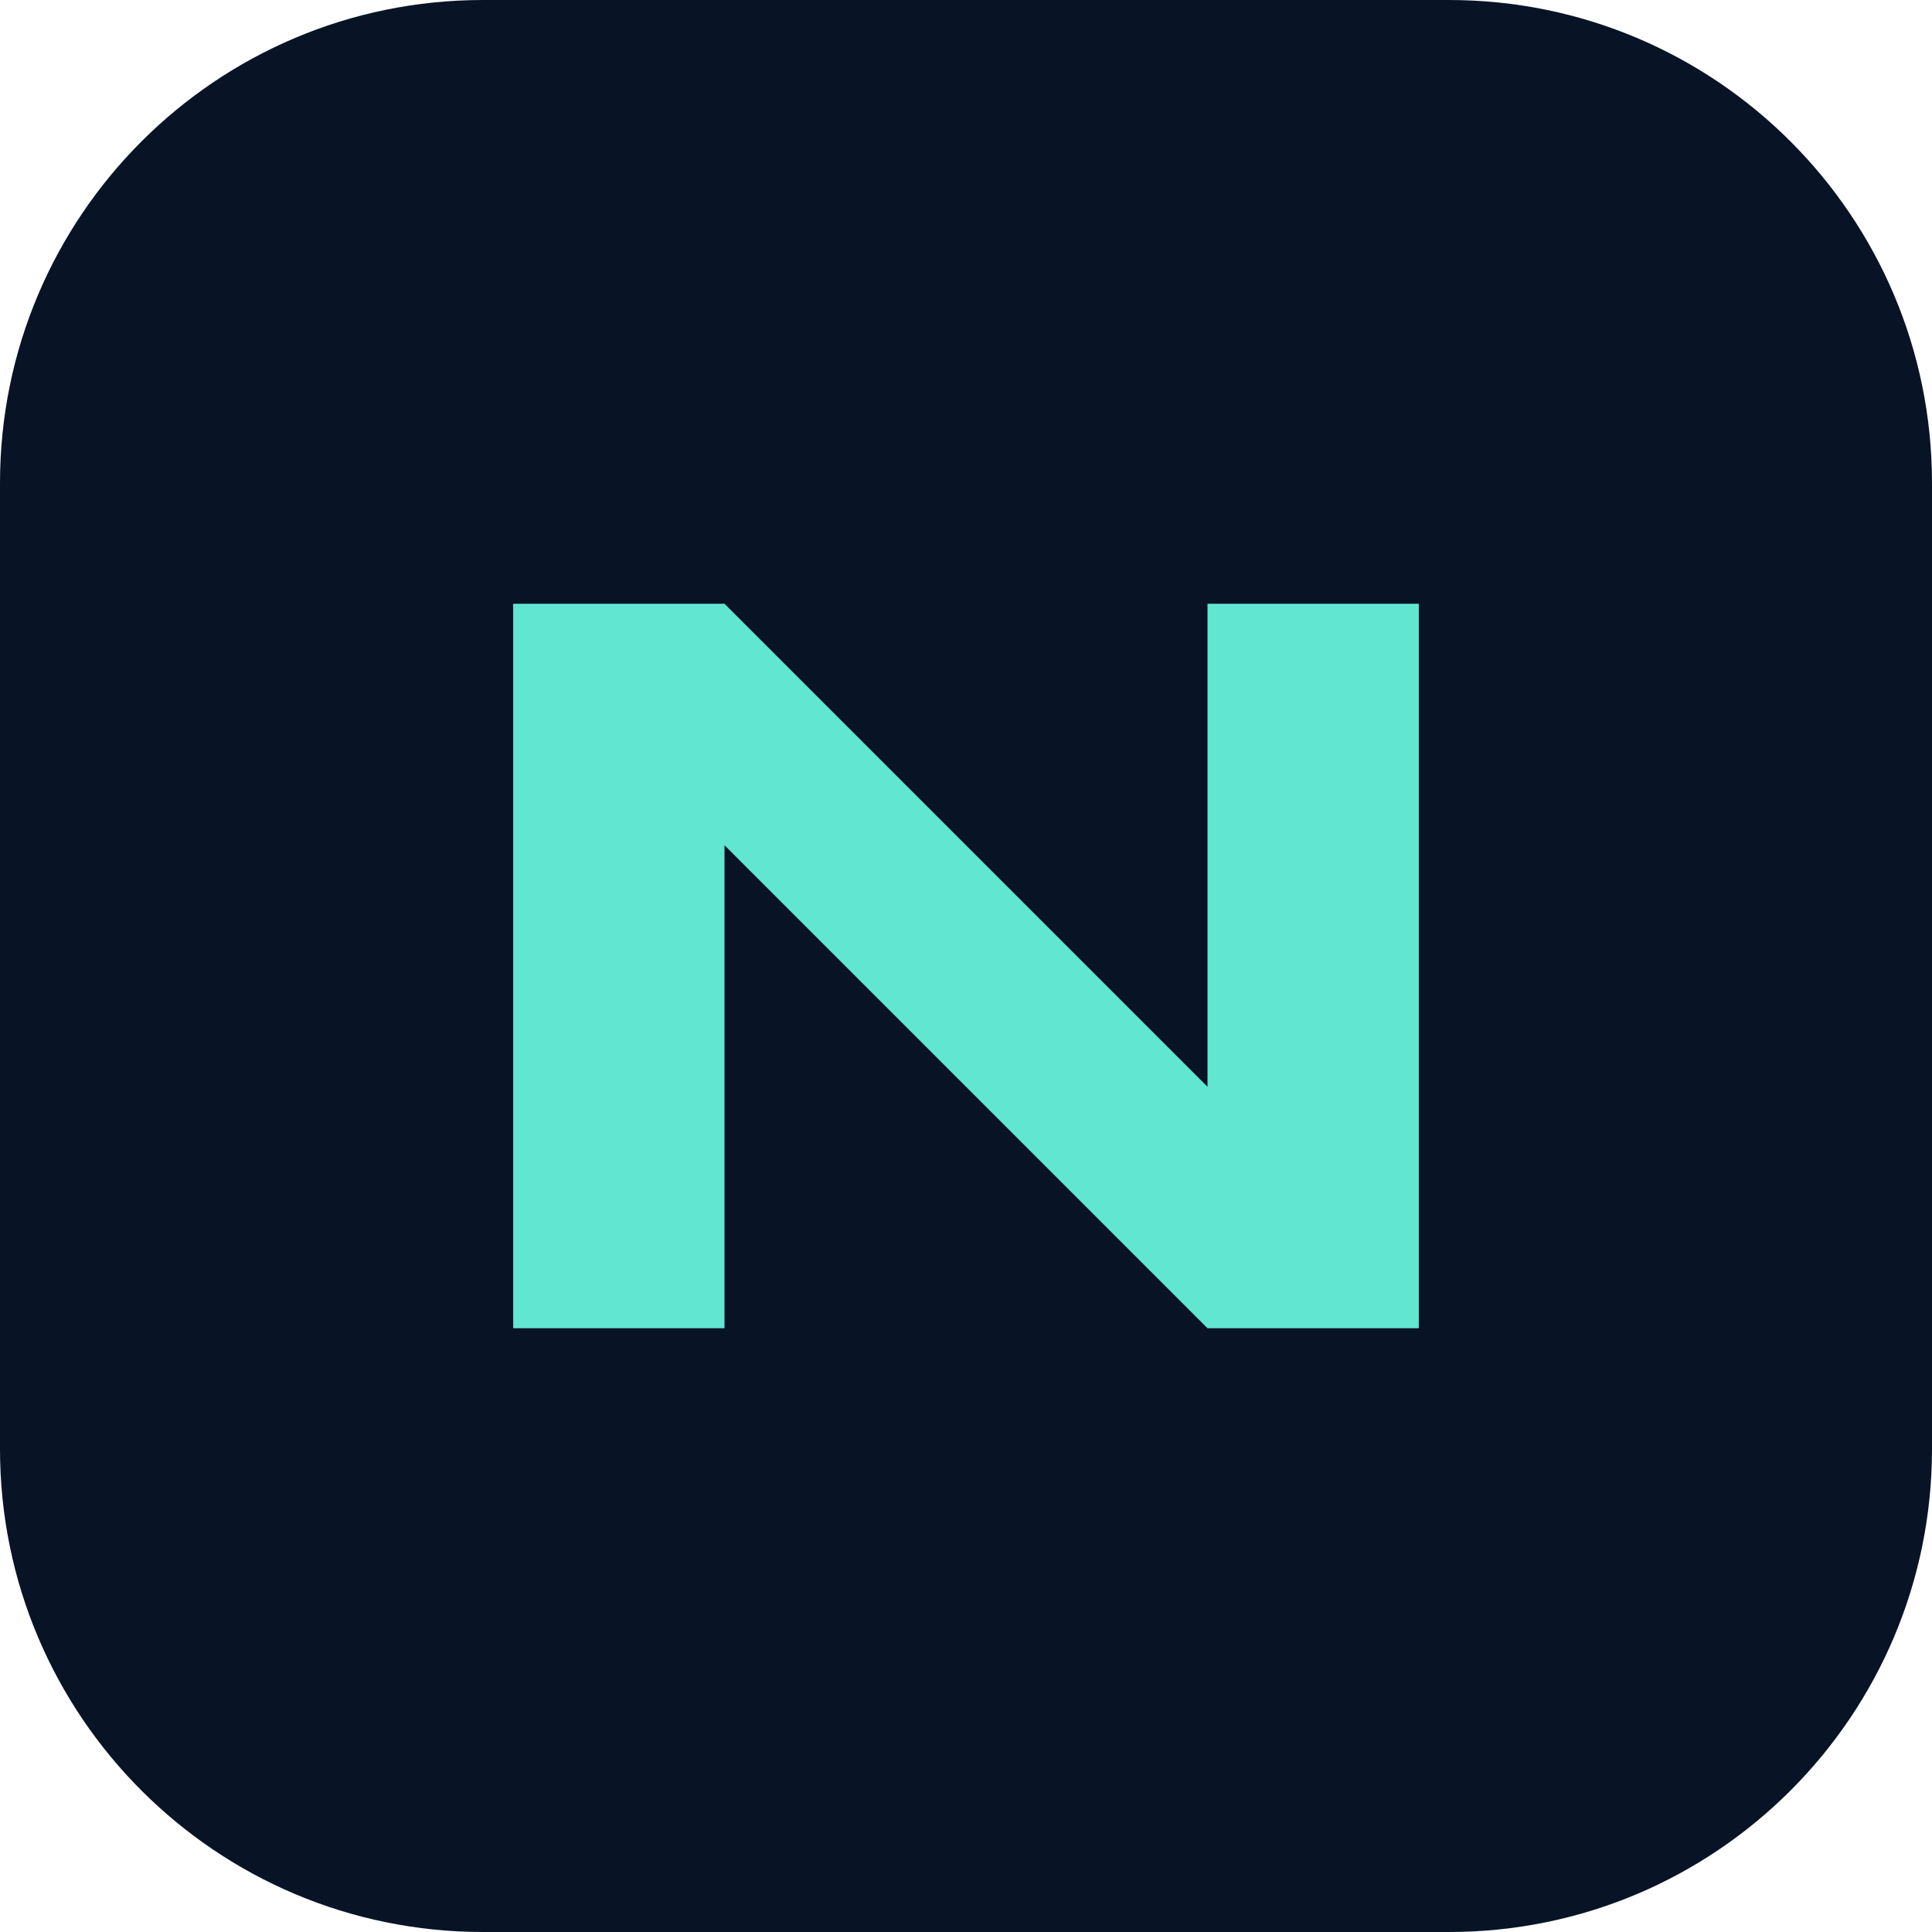
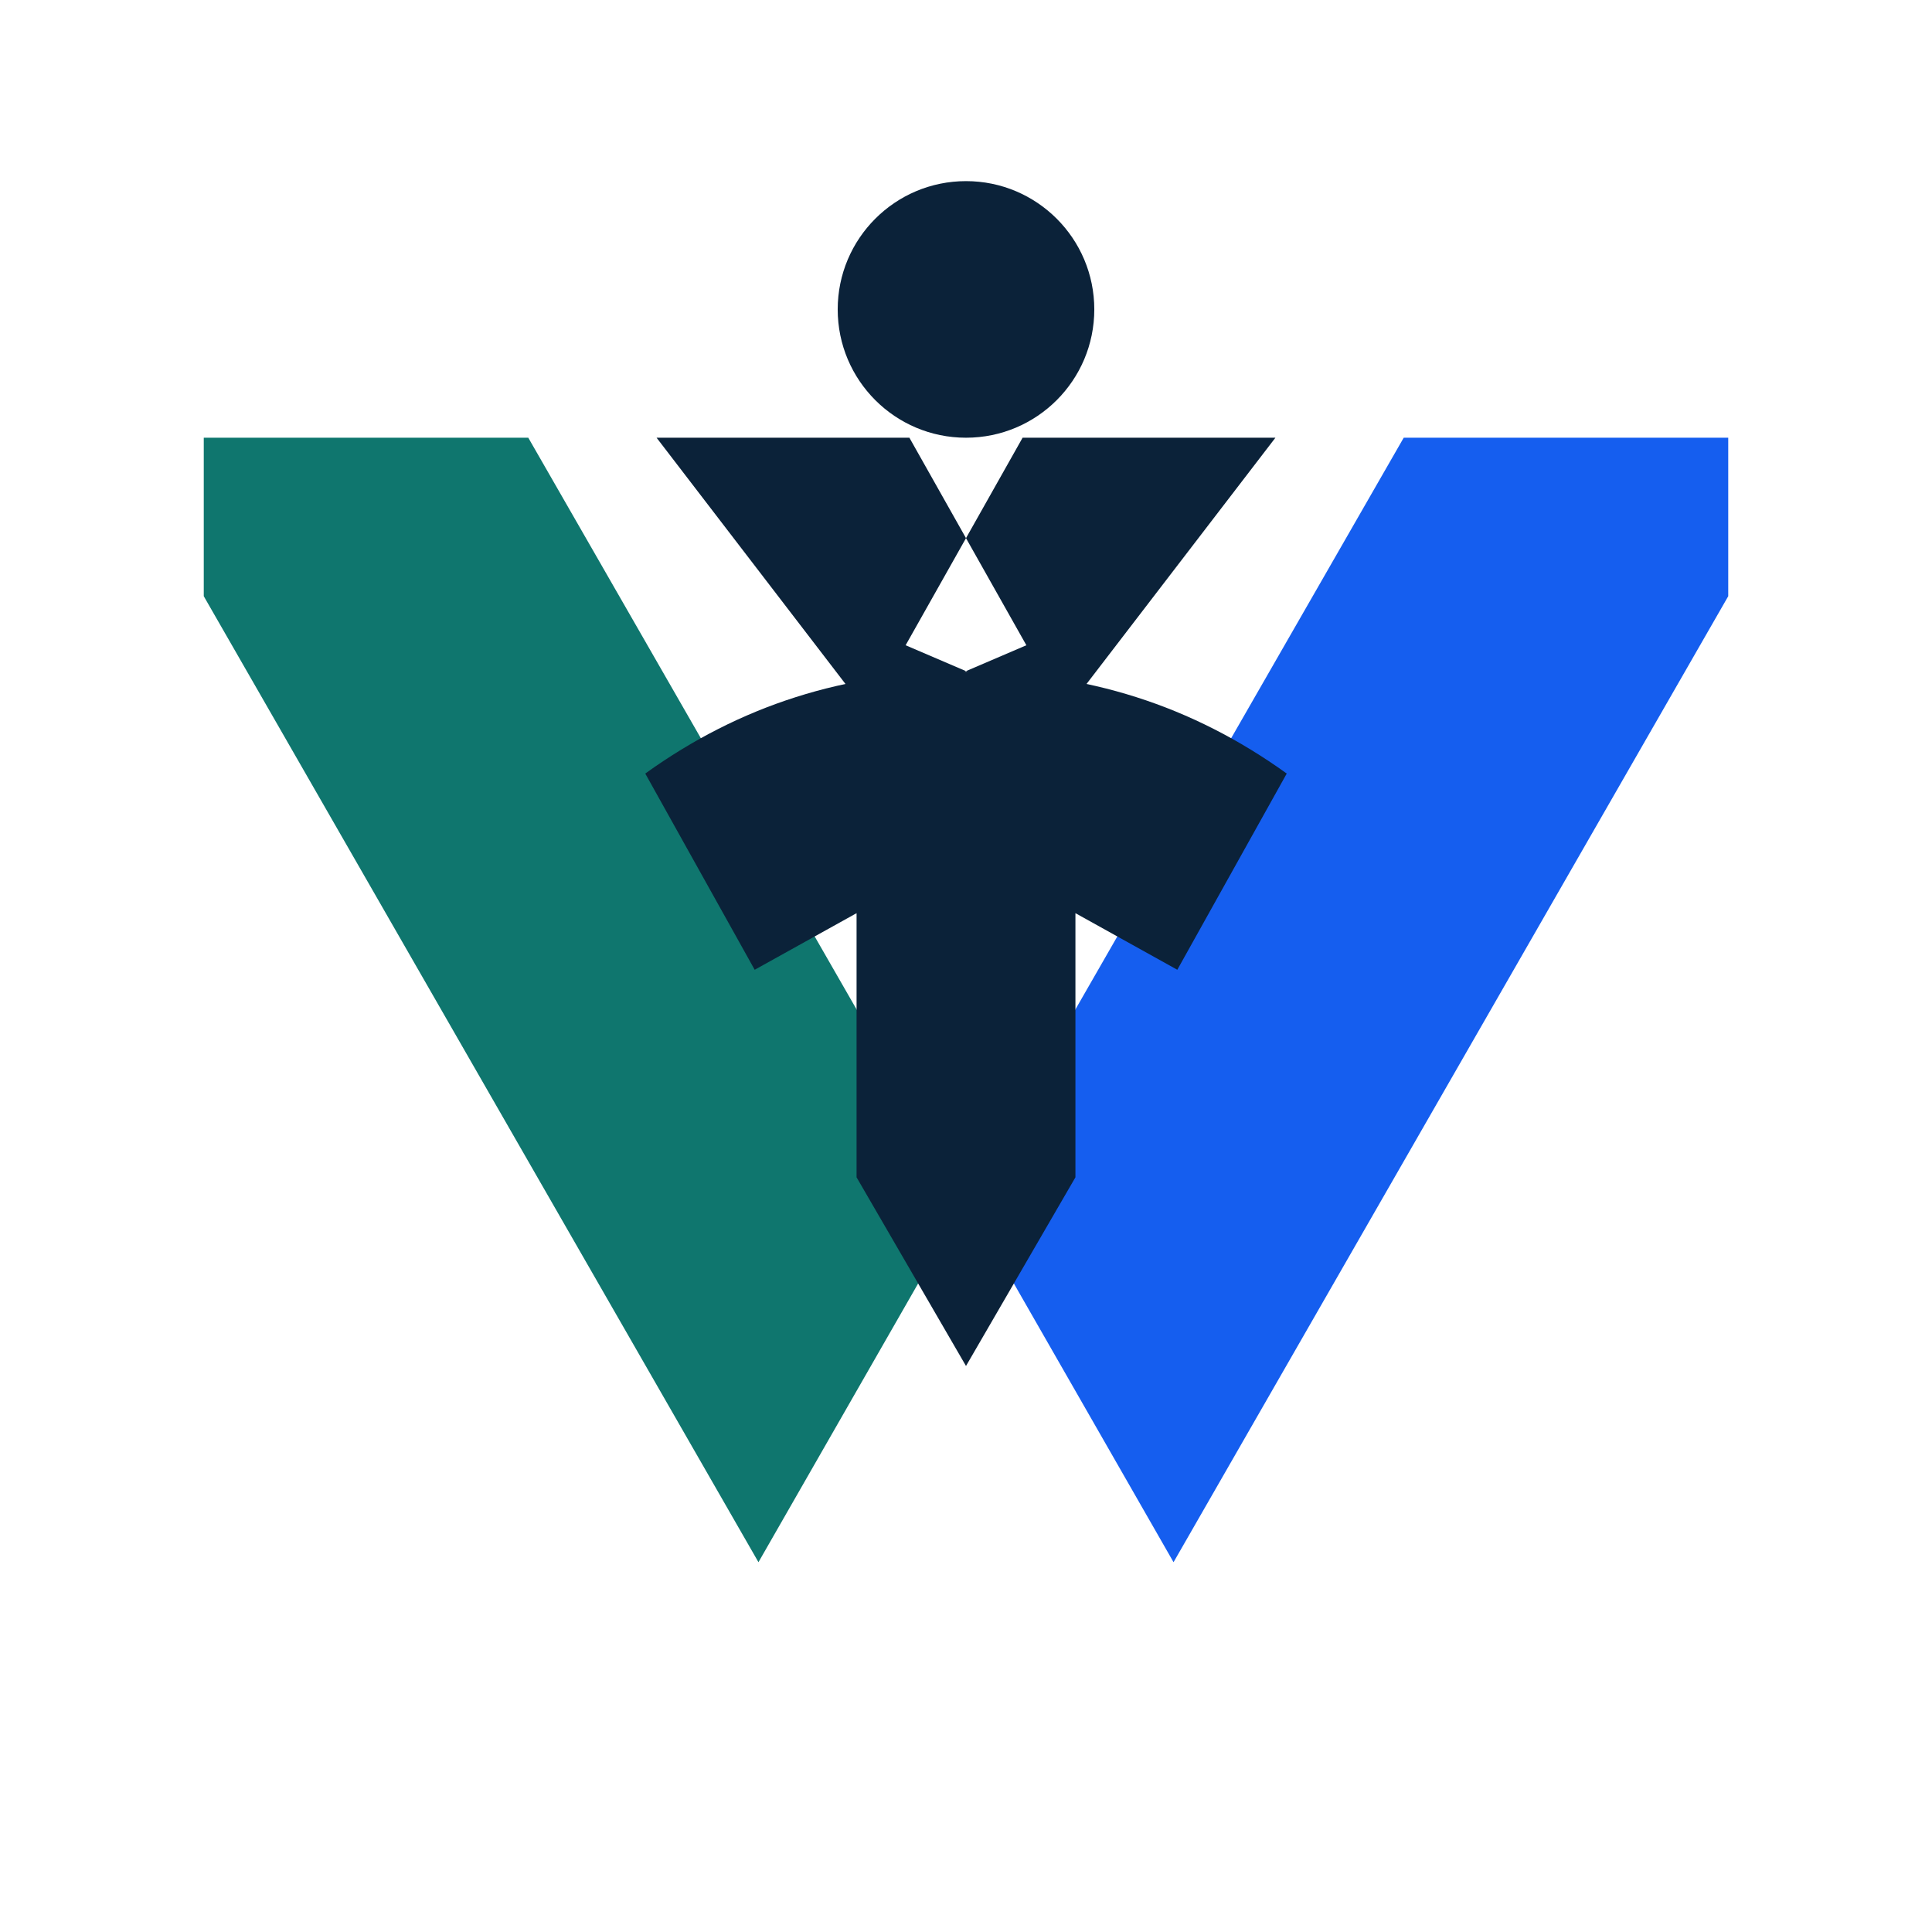
- <svg xmlns="http://www.w3.org/2000/svg" viewBox="0 0 64 64">
-   <rect width="64" height="64" rx="16" fill="#081426" />
-   <path d="M17 44V20h7l16 16V20h7v24h-7L24 28v16z" fill="#61e6d2" />
+ <svg xmlns="http://www.w3.org/2000/svg" viewBox="0 0 512 512" role="img" aria-label="Valtieris">
+   <path fill="#0F766E" d="M54 116h86l116 202-55 96L54 158z" />
+   <path fill="#155EEF" d="M458 116h-86L256 318l55 96 147-256z" />
+   <path fill="#0B2239" d="M174 116h67l31 55-42 18zm164 0h-67l-31 55 42 18z" />
+   <circle cx="256" cy="82" r="34" fill="#0B2239" />
+   <path fill="#0B2239" d="M171 205c25-18 53-27 85-27s60 9 85 27l-29 52-27-15v70l-29 50-29-50v-70l-27 15z" />
</svg>
